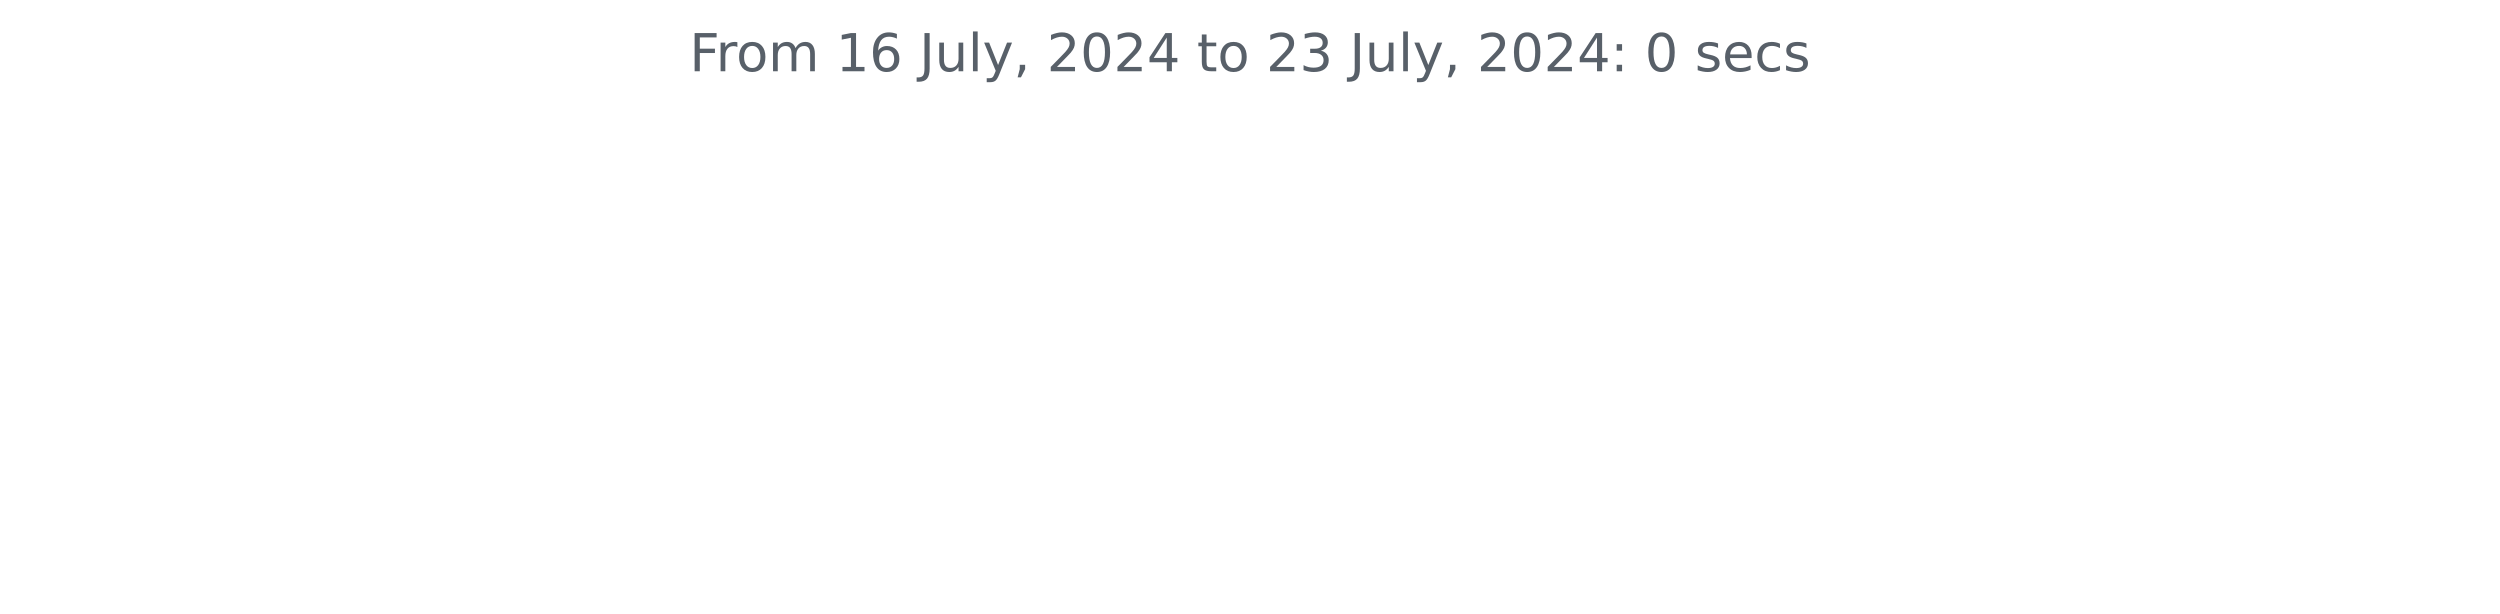
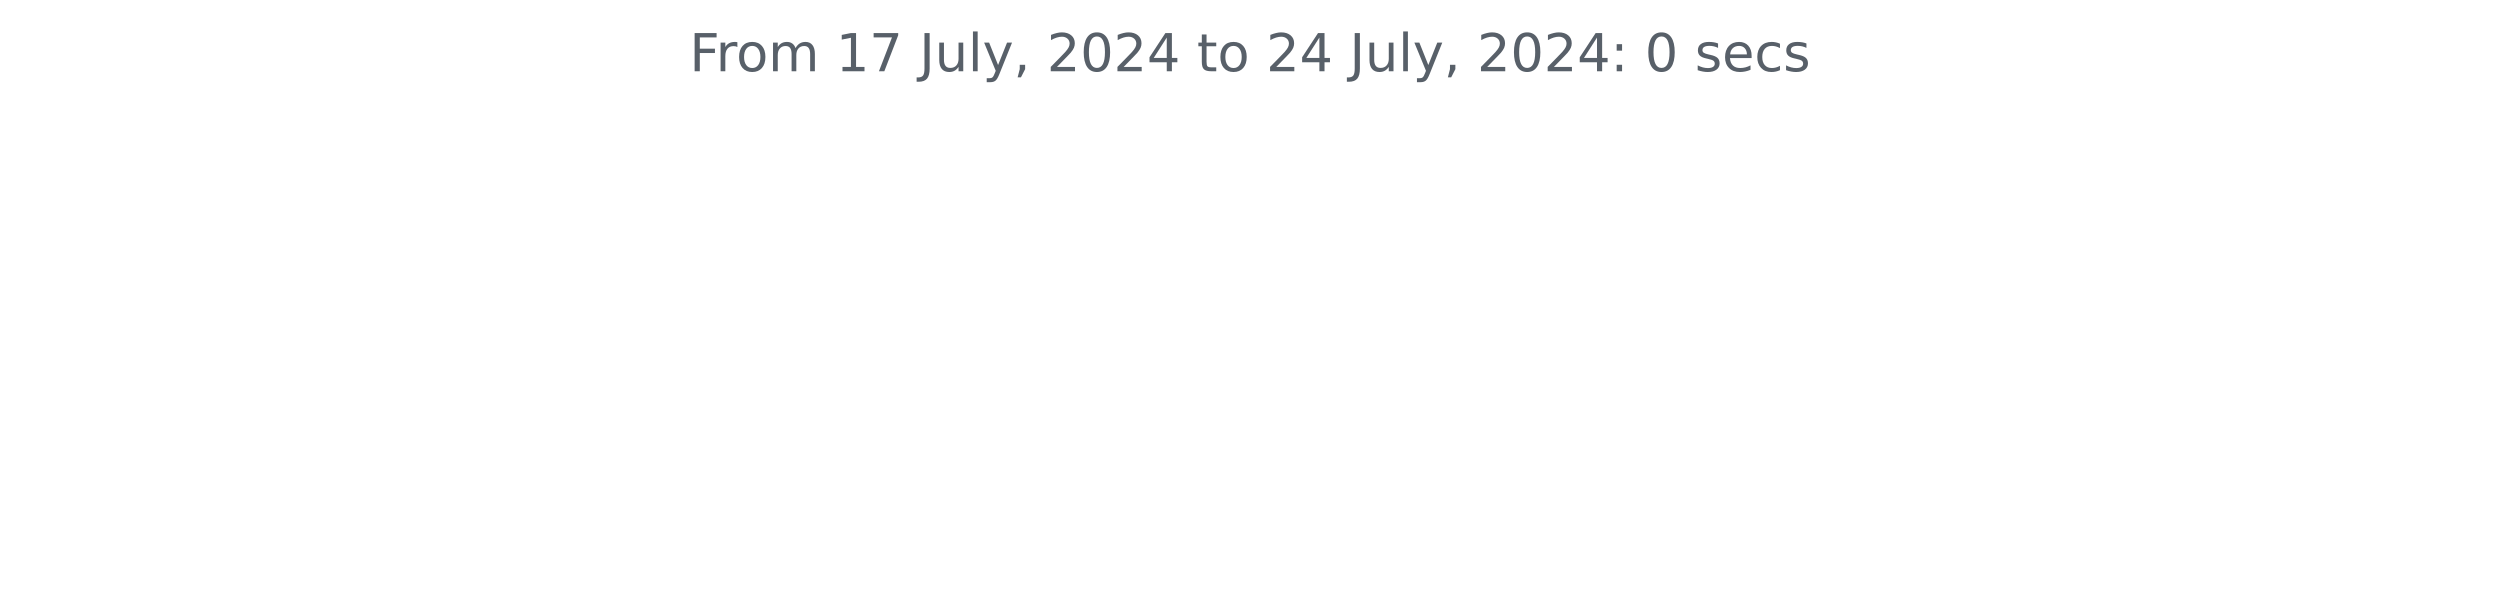
<svg xmlns="http://www.w3.org/2000/svg" xmlns:xlink="http://www.w3.org/1999/xlink" width="572.4pt" height="140.398pt" viewBox="0 0 572.4 140.398" version="1.1">
  <defs>
    <style type="text/css">*{stroke-linejoin: round; stroke-linecap: butt}</style>
  </defs>
  <g id="figure_1">
    <g id="patch_1">
      <path d="M 0 140.398  L 572.4 140.398  L 572.4 0  L 0 0  L 0 140.398  z " style="fill: none" />
    </g>
    <g id="axes_1">
      <g id="matplotlib.axis_1" />
      <g id="matplotlib.axis_2" />
      <g id="text_1">
        <g style="fill: #586069" transform="translate(157.8656 16.31812) scale(0.12 -0.12)">
          <defs>
            <path id="DejaVuSans-46" d="M 628 4666  L 3309 4666  L 3309 4134  L 1259 4134  L 1259 2759  L 3109 2759  L 3109 2228  L 1259 2228  L 1259 0  L 628 0  L 628 4666  z " transform="scale(0.015625)" />
            <path id="DejaVuSans-72" d="M 2631 2963  Q 2534 3019 2420 3045  Q 2306 3072 2169 3072  Q 1681 3072 1420 2755  Q 1159 2438 1159 1844  L 1159 0  L 581 0  L 581 3500  L 1159 3500  L 1159 2956  Q 1341 3275 1631 3429  Q 1922 3584 2338 3584  Q 2397 3584 2469 3576  Q 2541 3569 2628 3553  L 2631 2963  z " transform="scale(0.015625)" />
            <path id="DejaVuSans-6f" d="M 1959 3097  Q 1497 3097 1228 2736  Q 959 2375 959 1747  Q 959 1119 1226 758  Q 1494 397 1959 397  Q 2419 397 2687 759  Q 2956 1122 2956 1747  Q 2956 2369 2687 2733  Q 2419 3097 1959 3097  z M 1959 3584  Q 2709 3584 3137 3096  Q 3566 2609 3566 1747  Q 3566 888 3137 398  Q 2709 -91 1959 -91  Q 1206 -91 779 398  Q 353 888 353 1747  Q 353 2609 779 3096  Q 1206 3584 1959 3584  z " transform="scale(0.015625)" />
            <path id="DejaVuSans-6d" d="M 3328 2828  Q 3544 3216 3844 3400  Q 4144 3584 4550 3584  Q 5097 3584 5394 3201  Q 5691 2819 5691 2113  L 5691 0  L 5113 0  L 5113 2094  Q 5113 2597 4934 2840  Q 4756 3084 4391 3084  Q 3944 3084 3684 2787  Q 3425 2491 3425 1978  L 3425 0  L 2847 0  L 2847 2094  Q 2847 2600 2669 2842  Q 2491 3084 2119 3084  Q 1678 3084 1418 2786  Q 1159 2488 1159 1978  L 1159 0  L 581 0  L 581 3500  L 1159 3500  L 1159 2956  Q 1356 3278 1631 3431  Q 1906 3584 2284 3584  Q 2666 3584 2933 3390  Q 3200 3197 3328 2828  z " transform="scale(0.015625)" />
            <path id="DejaVuSans-20" transform="scale(0.015625)" />
            <path id="DejaVuSans-31" d="M 794 531  L 1825 531  L 1825 4091  L 703 3866  L 703 4441  L 1819 4666  L 2450 4666  L 2450 531  L 3481 531  L 3481 0  L 794 0  L 794 531  z " transform="scale(0.015625)" />
-             <path id="DejaVuSans-36" d="M 2113 2584  Q 1688 2584 1439 2293  Q 1191 2003 1191 1497  Q 1191 994 1439 701  Q 1688 409 2113 409  Q 2538 409 2786 701  Q 3034 994 3034 1497  Q 3034 2003 2786 2293  Q 2538 2584 2113 2584  z M 3366 4563  L 3366 3988  Q 3128 4100 2886 4159  Q 2644 4219 2406 4219  Q 1781 4219 1451 3797  Q 1122 3375 1075 2522  Q 1259 2794 1537 2939  Q 1816 3084 2150 3084  Q 2853 3084 3261 2657  Q 3669 2231 3669 1497  Q 3669 778 3244 343  Q 2819 -91 2113 -91  Q 1303 -91 875 529  Q 447 1150 447 2328  Q 447 3434 972 4092  Q 1497 4750 2381 4750  Q 2619 4750 2861 4703  Q 3103 4656 3366 4563  z " transform="scale(0.015625)" />
+             <path id="DejaVuSans-37" d="M 525 4666  L 3525 4666  L 3525 4397  L 1831 0  L 1172 0  L 2766 4134  L 525 4134  L 525 4666  z " transform="scale(0.015625)" />
            <path id="DejaVuSans-4a" d="M 628 4666  L 1259 4666  L 1259 325  Q 1259 -519 939 -900  Q 619 -1281 -91 -1281  L -331 -1281  L -331 -750  L -134 -750  Q 284 -750 456 -515  Q 628 -281 628 325  L 628 4666  z " transform="scale(0.015625)" />
            <path id="DejaVuSans-75" d="M 544 1381  L 544 3500  L 1119 3500  L 1119 1403  Q 1119 906 1312 657  Q 1506 409 1894 409  Q 2359 409 2629 706  Q 2900 1003 2900 1516  L 2900 3500  L 3475 3500  L 3475 0  L 2900 0  L 2900 538  Q 2691 219 2414 64  Q 2138 -91 1772 -91  Q 1169 -91 856 284  Q 544 659 544 1381  z M 1991 3584  L 1991 3584  z " transform="scale(0.015625)" />
            <path id="DejaVuSans-6c" d="M 603 4863  L 1178 4863  L 1178 0  L 603 0  L 603 4863  z " transform="scale(0.015625)" />
            <path id="DejaVuSans-79" d="M 2059 -325  Q 1816 -950 1584 -1140  Q 1353 -1331 966 -1331  L 506 -1331  L 506 -850  L 844 -850  Q 1081 -850 1212 -737  Q 1344 -625 1503 -206  L 1606 56  L 191 3500  L 800 3500  L 1894 763  L 2988 3500  L 3597 3500  L 2059 -325  z " transform="scale(0.015625)" />
            <path id="DejaVuSans-2c" d="M 750 794  L 1409 794  L 1409 256  L 897 -744  L 494 -744  L 750 256  L 750 794  z " transform="scale(0.015625)" />
            <path id="DejaVuSans-32" d="M 1228 531  L 3431 531  L 3431 0  L 469 0  L 469 531  Q 828 903 1448 1529  Q 2069 2156 2228 2338  Q 2531 2678 2651 2914  Q 2772 3150 2772 3378  Q 2772 3750 2511 3984  Q 2250 4219 1831 4219  Q 1534 4219 1204 4116  Q 875 4013 500 3803  L 500 4441  Q 881 4594 1212 4672  Q 1544 4750 1819 4750  Q 2544 4750 2975 4387  Q 3406 4025 3406 3419  Q 3406 3131 3298 2873  Q 3191 2616 2906 2266  Q 2828 2175 2409 1742  Q 1991 1309 1228 531  z " transform="scale(0.015625)" />
            <path id="DejaVuSans-30" d="M 2034 4250  Q 1547 4250 1301 3770  Q 1056 3291 1056 2328  Q 1056 1369 1301 889  Q 1547 409 2034 409  Q 2525 409 2770 889  Q 3016 1369 3016 2328  Q 3016 3291 2770 3770  Q 2525 4250 2034 4250  z M 2034 4750  Q 2819 4750 3233 4129  Q 3647 3509 3647 2328  Q 3647 1150 3233 529  Q 2819 -91 2034 -91  Q 1250 -91 836 529  Q 422 1150 422 2328  Q 422 3509 836 4129  Q 1250 4750 2034 4750  z " transform="scale(0.015625)" />
            <path id="DejaVuSans-34" d="M 2419 4116  L 825 1625  L 2419 1625  L 2419 4116  z M 2253 4666  L 3047 4666  L 3047 1625  L 3713 1625  L 3713 1100  L 3047 1100  L 3047 0  L 2419 0  L 2419 1100  L 313 1100  L 313 1709  L 2253 4666  z " transform="scale(0.015625)" />
            <path id="DejaVuSans-74" d="M 1172 4494  L 1172 3500  L 2356 3500  L 2356 3053  L 1172 3053  L 1172 1153  Q 1172 725 1289 603  Q 1406 481 1766 481  L 2356 481  L 2356 0  L 1766 0  Q 1100 0 847 248  Q 594 497 594 1153  L 594 3053  L 172 3053  L 172 3500  L 594 3500  L 594 4494  L 1172 4494  z " transform="scale(0.015625)" />
-             <path id="DejaVuSans-33" d="M 2597 2516  Q 3050 2419 3304 2112  Q 3559 1806 3559 1356  Q 3559 666 3084 287  Q 2609 -91 1734 -91  Q 1441 -91 1130 -33  Q 819 25 488 141  L 488 750  Q 750 597 1062 519  Q 1375 441 1716 441  Q 2309 441 2620 675  Q 2931 909 2931 1356  Q 2931 1769 2642 2001  Q 2353 2234 1838 2234  L 1294 2234  L 1294 2753  L 1863 2753  Q 2328 2753 2575 2939  Q 2822 3125 2822 3475  Q 2822 3834 2567 4026  Q 2313 4219 1838 4219  Q 1578 4219 1281 4162  Q 984 4106 628 3988  L 628 4550  Q 988 4650 1302 4700  Q 1616 4750 1894 4750  Q 2613 4750 3031 4423  Q 3450 4097 3450 3541  Q 3450 3153 3228 2886  Q 3006 2619 2597 2516  z " transform="scale(0.015625)" />
            <path id="DejaVuSans-3a" d="M 750 794  L 1409 794  L 1409 0  L 750 0  L 750 794  z M 750 3309  L 1409 3309  L 1409 2516  L 750 2516  L 750 3309  z " transform="scale(0.015625)" />
            <path id="DejaVuSans-73" d="M 2834 3397  L 2834 2853  Q 2591 2978 2328 3040  Q 2066 3103 1784 3103  Q 1356 3103 1142 2972  Q 928 2841 928 2578  Q 928 2378 1081 2264  Q 1234 2150 1697 2047  L 1894 2003  Q 2506 1872 2764 1633  Q 3022 1394 3022 966  Q 3022 478 2636 193  Q 2250 -91 1575 -91  Q 1294 -91 989 -36  Q 684 19 347 128  L 347 722  Q 666 556 975 473  Q 1284 391 1588 391  Q 1994 391 2212 530  Q 2431 669 2431 922  Q 2431 1156 2273 1281  Q 2116 1406 1581 1522  L 1381 1569  Q 847 1681 609 1914  Q 372 2147 372 2553  Q 372 3047 722 3315  Q 1072 3584 1716 3584  Q 2034 3584 2315 3537  Q 2597 3491 2834 3397  z " transform="scale(0.015625)" />
            <path id="DejaVuSans-65" d="M 3597 1894  L 3597 1613  L 953 1613  Q 991 1019 1311 708  Q 1631 397 2203 397  Q 2534 397 2845 478  Q 3156 559 3463 722  L 3463 178  Q 3153 47 2828 -22  Q 2503 -91 2169 -91  Q 1331 -91 842 396  Q 353 884 353 1716  Q 353 2575 817 3079  Q 1281 3584 2069 3584  Q 2775 3584 3186 3129  Q 3597 2675 3597 1894  z M 3022 2063  Q 3016 2534 2758 2815  Q 2500 3097 2075 3097  Q 1594 3097 1305 2825  Q 1016 2553 972 2059  L 3022 2063  z " transform="scale(0.015625)" />
            <path id="DejaVuSans-63" d="M 3122 3366  L 3122 2828  Q 2878 2963 2633 3030  Q 2388 3097 2138 3097  Q 1578 3097 1268 2742  Q 959 2388 959 1747  Q 959 1106 1268 751  Q 1578 397 2138 397  Q 2388 397 2633 464  Q 2878 531 3122 666  L 3122 134  Q 2881 22 2623 -34  Q 2366 -91 2075 -91  Q 1284 -91 818 406  Q 353 903 353 1747  Q 353 2603 823 3093  Q 1294 3584 2113 3584  Q 2378 3584 2631 3529  Q 2884 3475 3122 3366  z " transform="scale(0.015625)" />
          </defs>
          <use xlink:href="#DejaVuSans-46" />
          <use xlink:href="#DejaVuSans-72" x="50.27" />
          <use xlink:href="#DejaVuSans-6f" x="89.133" />
          <use xlink:href="#DejaVuSans-6d" x="150.314" />
          <use xlink:href="#DejaVuSans-20" x="247.727" />
          <use xlink:href="#DejaVuSans-31" x="279.514" />
-           <use xlink:href="#DejaVuSans-36" x="343.137" />
+           <use xlink:href="#DejaVuSans-37" x="343.137" />
          <use xlink:href="#DejaVuSans-20" x="406.76" />
          <use xlink:href="#DejaVuSans-4a" x="438.547" />
          <use xlink:href="#DejaVuSans-75" x="468.039" />
          <use xlink:href="#DejaVuSans-6c" x="531.418" />
          <use xlink:href="#DejaVuSans-79" x="559.201" />
          <use xlink:href="#DejaVuSans-2c" x="618.381" />
          <use xlink:href="#DejaVuSans-20" x="650.168" />
          <use xlink:href="#DejaVuSans-32" x="681.955" />
          <use xlink:href="#DejaVuSans-30" x="745.578" />
          <use xlink:href="#DejaVuSans-32" x="809.201" />
          <use xlink:href="#DejaVuSans-34" x="872.824" />
          <use xlink:href="#DejaVuSans-20" x="936.447" />
          <use xlink:href="#DejaVuSans-74" x="968.234" />
          <use xlink:href="#DejaVuSans-6f" x="1007.443" />
          <use xlink:href="#DejaVuSans-20" x="1068.625" />
          <use xlink:href="#DejaVuSans-32" x="1100.412" />
-           <use xlink:href="#DejaVuSans-33" x="1164.035" />
+           <use xlink:href="#DejaVuSans-34" x="1164.035" />
          <use xlink:href="#DejaVuSans-20" x="1227.658" />
          <use xlink:href="#DejaVuSans-4a" x="1259.445" />
          <use xlink:href="#DejaVuSans-75" x="1288.938" />
          <use xlink:href="#DejaVuSans-6c" x="1352.316" />
          <use xlink:href="#DejaVuSans-79" x="1380.1" />
          <use xlink:href="#DejaVuSans-2c" x="1439.279" />
          <use xlink:href="#DejaVuSans-20" x="1471.066" />
          <use xlink:href="#DejaVuSans-32" x="1502.854" />
          <use xlink:href="#DejaVuSans-30" x="1566.477" />
          <use xlink:href="#DejaVuSans-32" x="1630.1" />
          <use xlink:href="#DejaVuSans-34" x="1693.723" />
          <use xlink:href="#DejaVuSans-3a" x="1757.346" />
          <use xlink:href="#DejaVuSans-20" x="1791.037" />
          <use xlink:href="#DejaVuSans-30" x="1822.824" />
          <use xlink:href="#DejaVuSans-20" x="1886.447" />
          <use xlink:href="#DejaVuSans-73" x="1918.234" />
          <use xlink:href="#DejaVuSans-65" x="1970.334" />
          <use xlink:href="#DejaVuSans-63" x="2031.857" />
          <use xlink:href="#DejaVuSans-73" x="2086.838" />
        </g>
      </g>
    </g>
  </g>
</svg>
